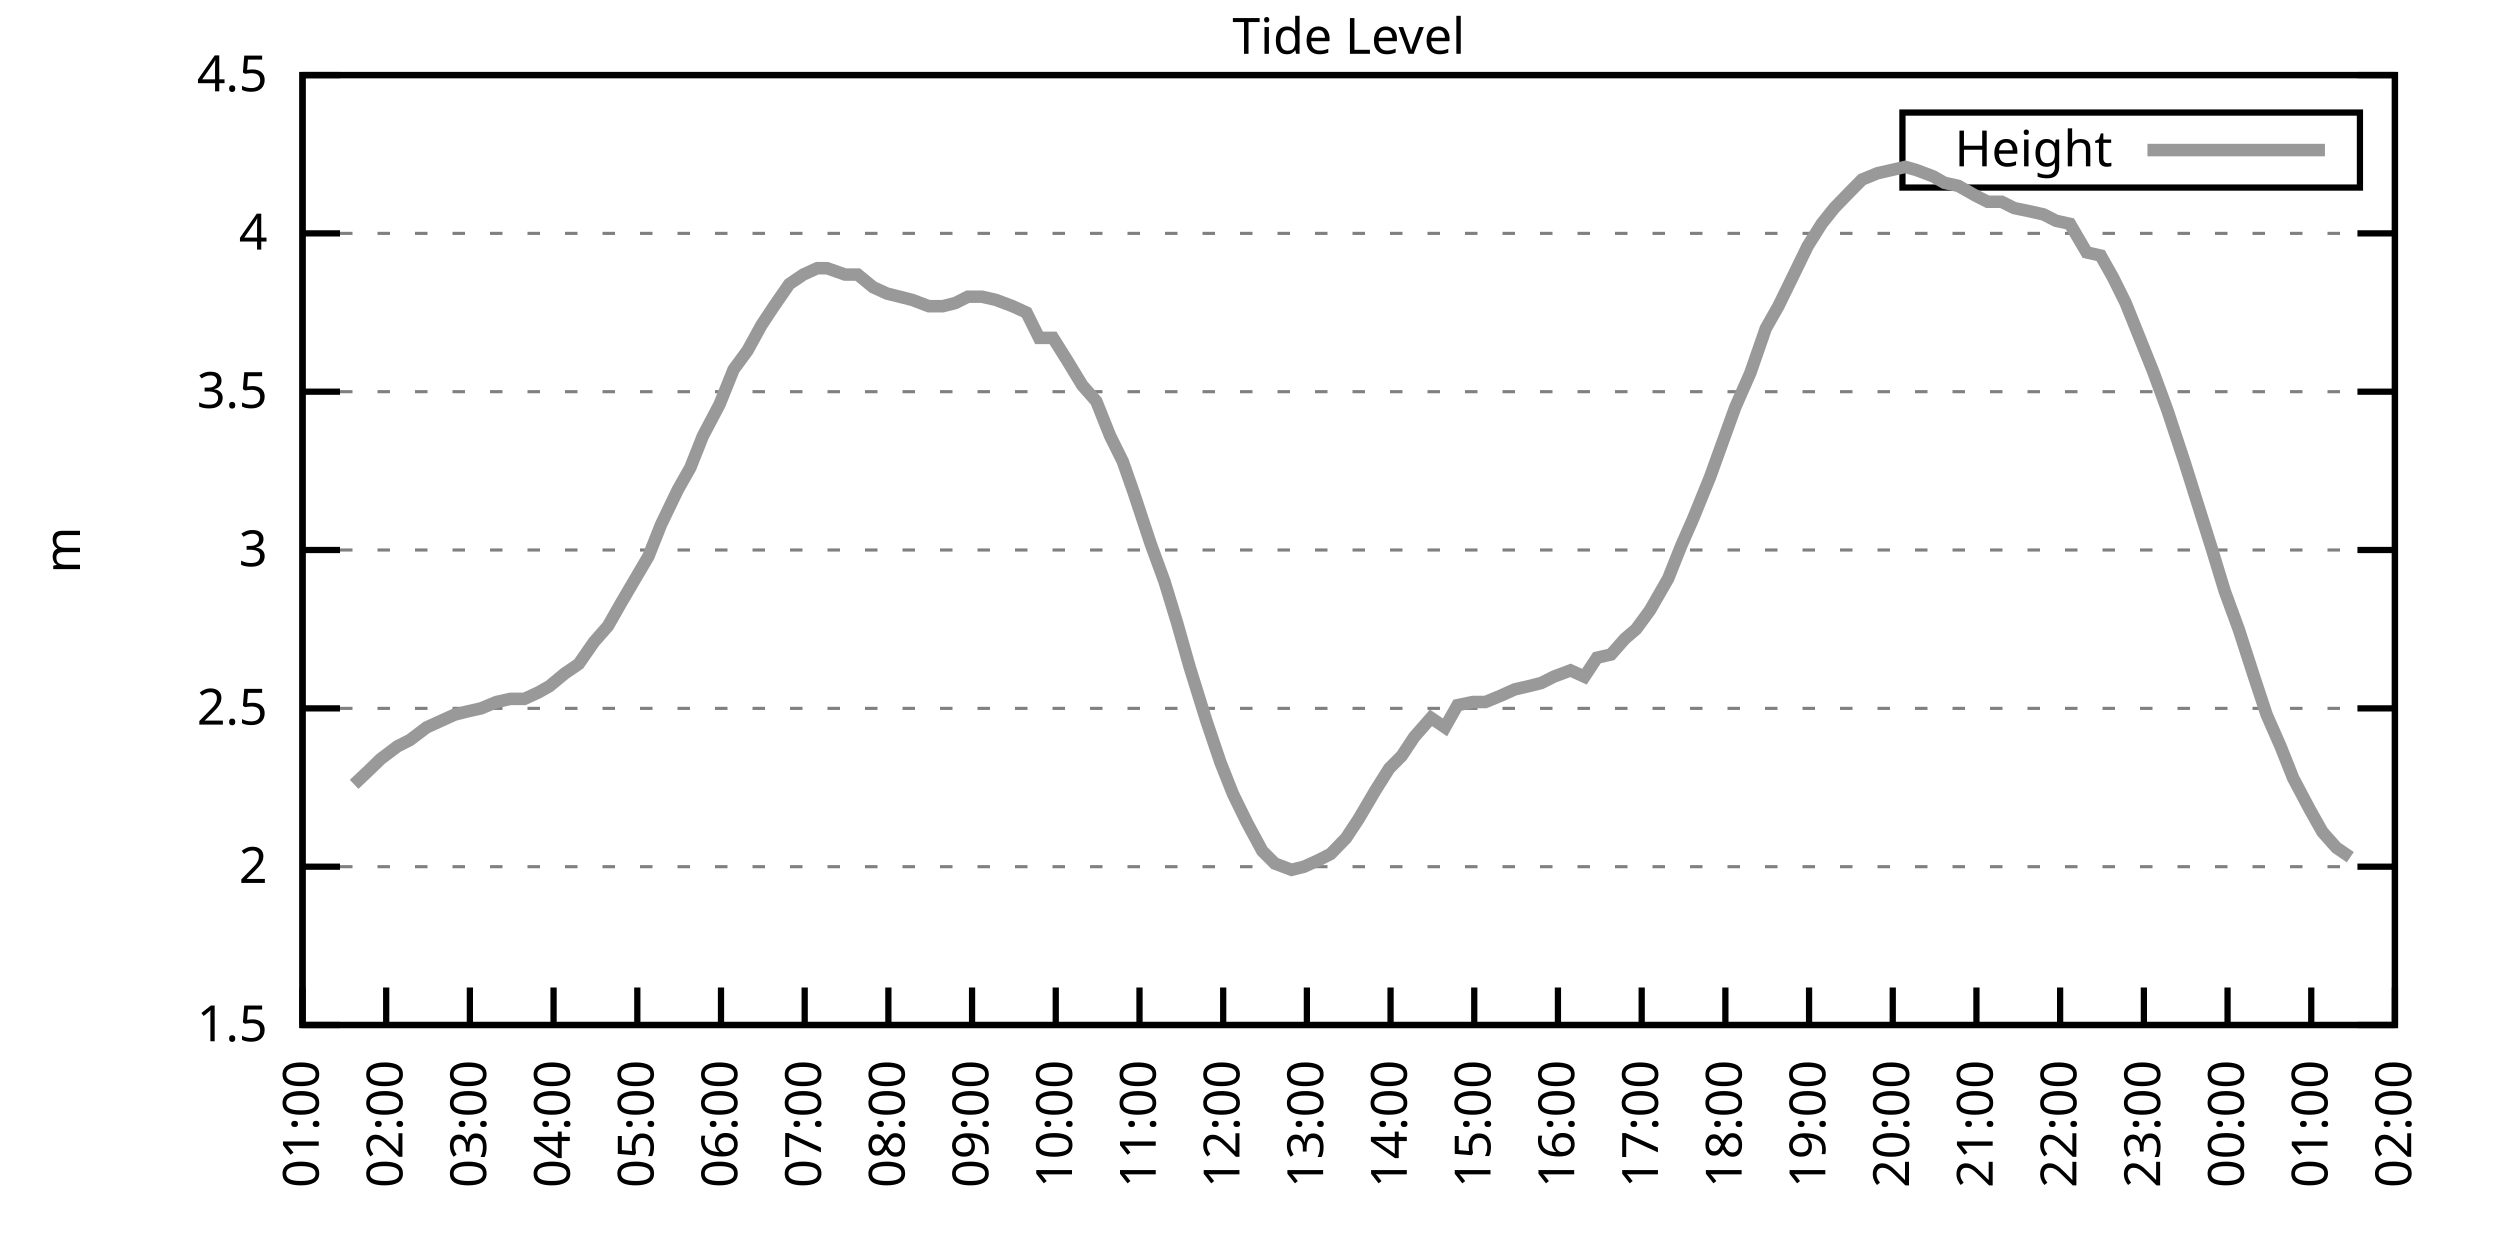
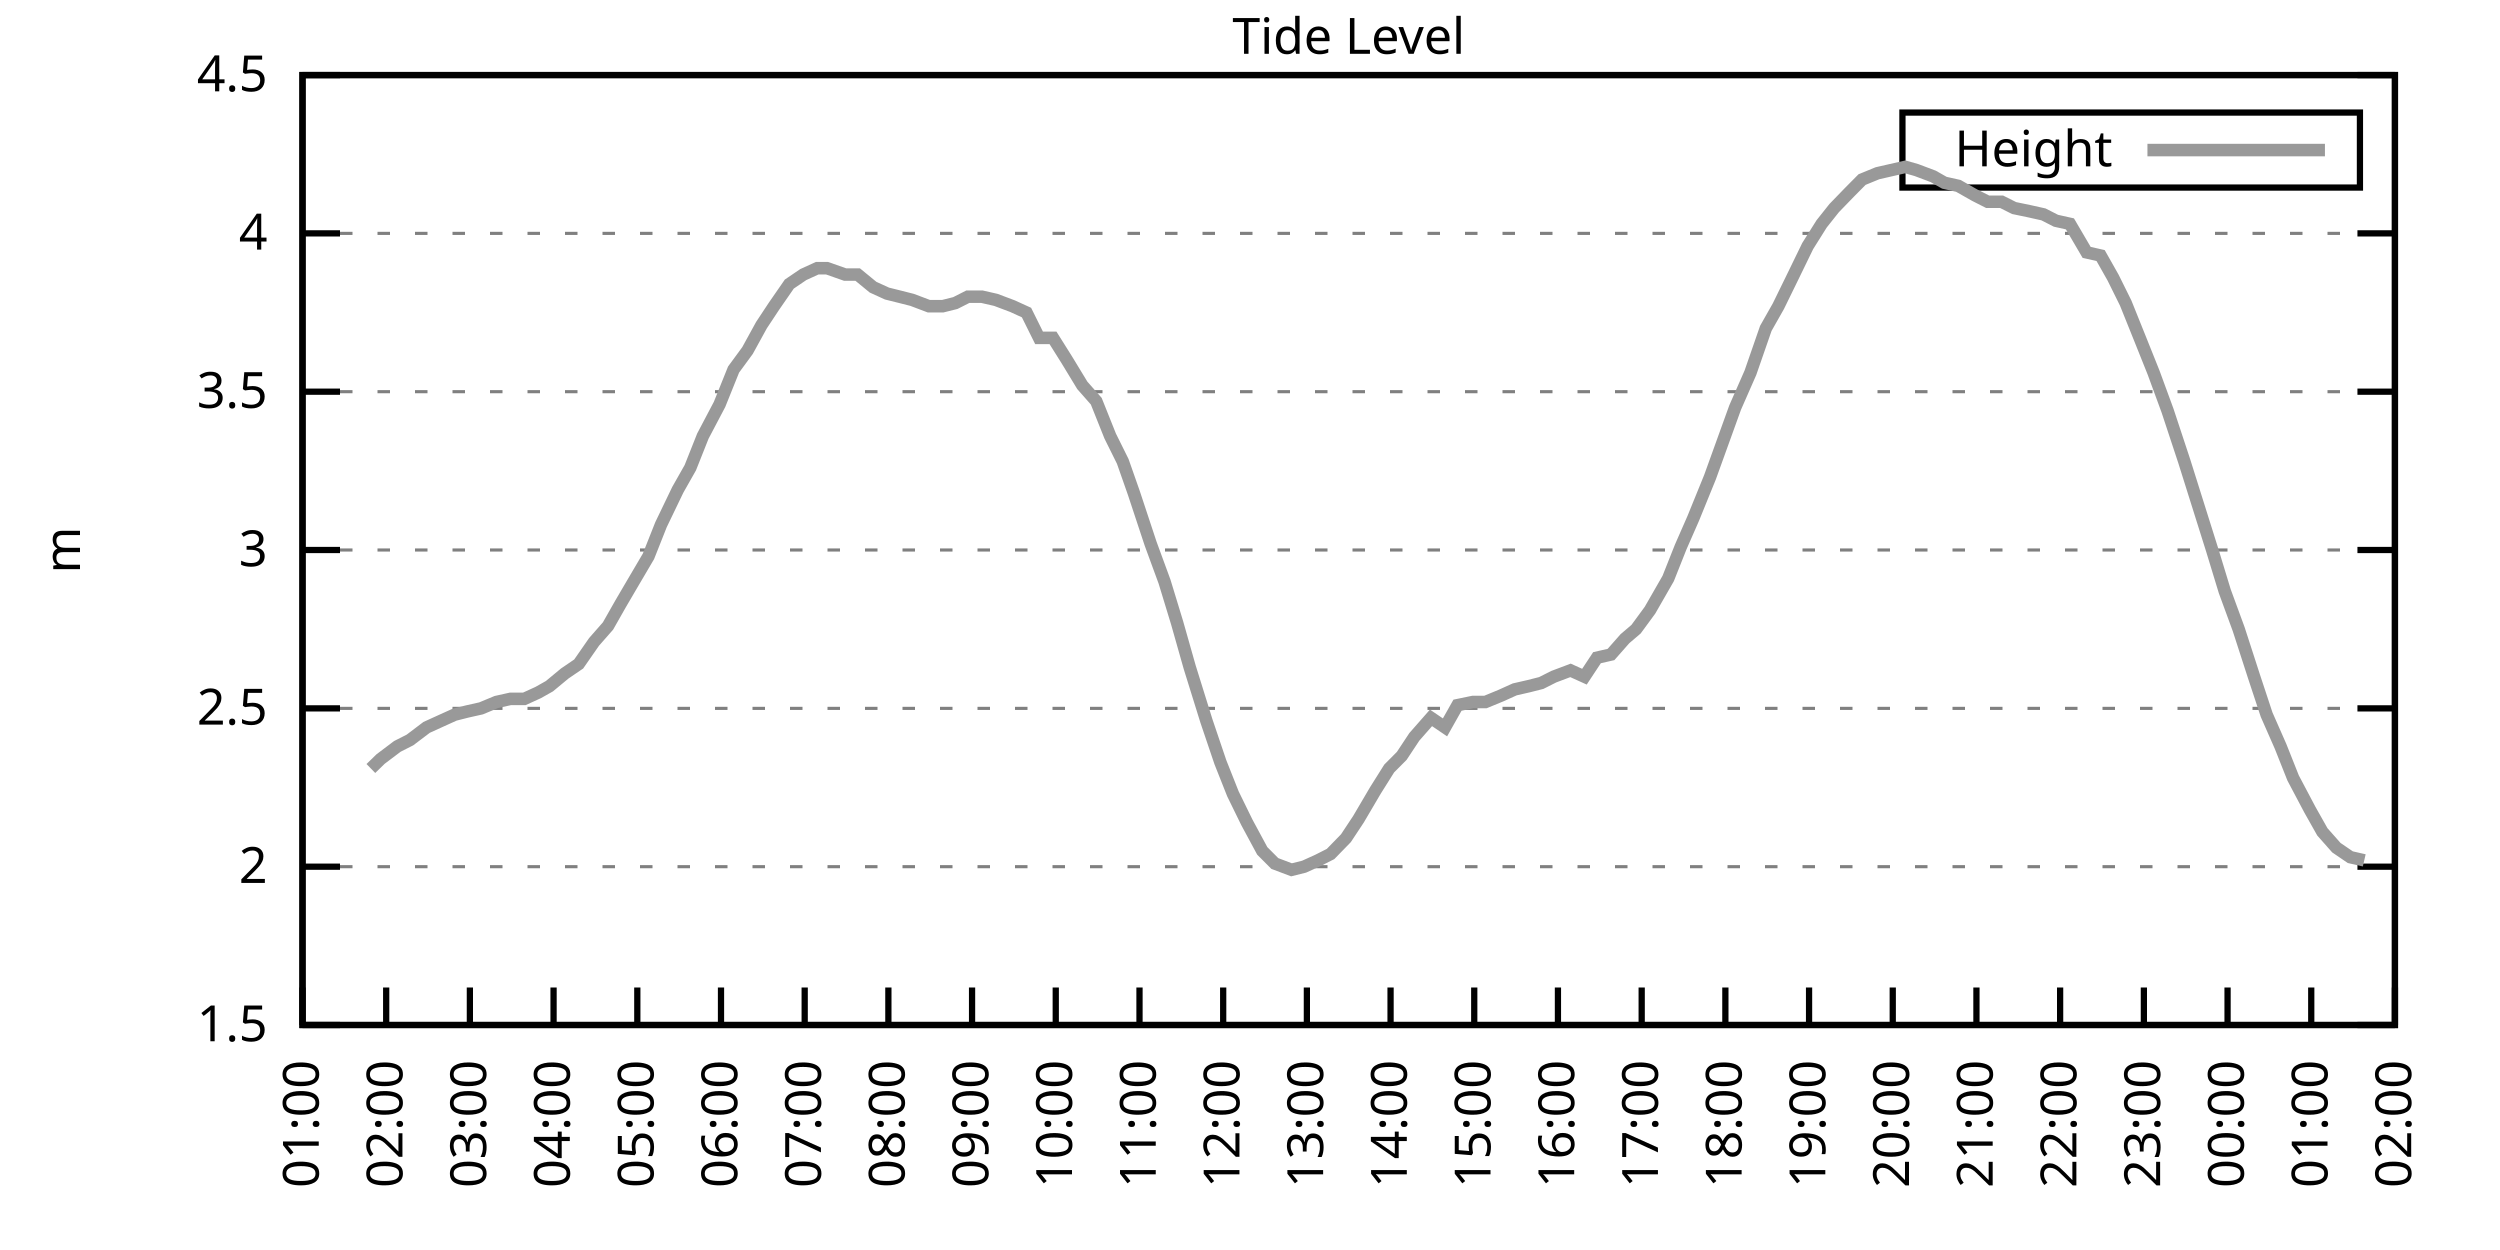
<svg xmlns="http://www.w3.org/2000/svg" xmlns:xlink="http://www.w3.org/1999/xlink" width="400" height="200" viewBox="0 0 400 200">
  <g id="gnuplot_canvas">
    <rect x="0" y="0" width="400" height="200" fill="none" />
    <defs>
      <circle id="gpDot" r="0.5" stroke-width="0.5" stroke="currentColor" />
      <path id="gpPt0" stroke-width="0.333" stroke="currentColor" d="M-1,0 h2 M0,-1 v2" />
      <path id="gpPt1" stroke-width="0.333" stroke="currentColor" d="M-1,-1 L1,1 M1,-1 L-1,1" />
      <path id="gpPt2" stroke-width="0.333" stroke="currentColor" d="M-1,0 L1,0 M0,-1 L0,1 M-1,-1 L1,1 M-1,1 L1,-1" />
      <rect id="gpPt3" stroke-width="0.333" stroke="currentColor" x="-1" y="-1" width="2" height="2" />
      <rect id="gpPt4" stroke-width="0.333" stroke="currentColor" fill="currentColor" x="-1" y="-1" width="2" height="2" />
      <circle id="gpPt5" stroke-width="0.333" stroke="currentColor" cx="0" cy="0" r="1" />
      <use xlink:href="#gpPt5" id="gpPt6" fill="currentColor" stroke="none" />
      <path id="gpPt7" stroke-width="0.333" stroke="currentColor" d="M0,-1.33 L-1.33,0.67 L1.33,0.67 z" />
      <use xlink:href="#gpPt7" id="gpPt8" fill="currentColor" stroke="none" />
      <use xlink:href="#gpPt7" id="gpPt9" stroke="currentColor" transform="rotate(180)" />
      <use xlink:href="#gpPt9" id="gpPt10" fill="currentColor" stroke="none" />
      <use xlink:href="#gpPt3" id="gpPt11" stroke="currentColor" transform="rotate(45)" />
      <use xlink:href="#gpPt11" id="gpPt12" fill="currentColor" stroke="none" />
      <path id="gpPt13" stroke-width="0.333" stroke="currentColor" d="M0,1.330 L1.265,0.411 L0.782,-1.067 L-0.782,-1.076 L-1.265,0.411 z" />
      <use xlink:href="#gpPt13" id="gpPt14" fill="currentColor" stroke="none" />
      <filter id="textbox" filterUnits="objectBoundingBox" x="0" y="0" height="1" width="1">
        <feFlood flood-color="white" flood-opacity="1" result="bgnd" />
        <feComposite in="SourceGraphic" in2="bgnd" operator="atop" />
      </filter>
      <filter id="greybox" filterUnits="objectBoundingBox" x="0" y="0" height="1" width="1">
        <feFlood flood-color="lightgrey" flood-opacity="1" result="grey" />
        <feComposite in="SourceGraphic" in2="grey" operator="atop" />
      </filter>
    </defs>
    <g fill="none" color="white" stroke="currentColor" stroke-width="1.00" stroke-linecap="butt" stroke-linejoin="miter">
</g>
    <g fill="none" color="black" stroke="currentColor" stroke-width="1.00" stroke-linecap="butt" stroke-linejoin="miter">
      <g stroke="none" shape-rendering="crispEdges">
        <polygon fill="rgb(255, 255, 255)" points="48.40,164.00 383.18,164.00 383.18,12.02 48.40,12.02 " />
      </g>
    </g>
    <g fill="none" color="black" stroke="currentColor" stroke-width="1.00" stroke-linecap="butt" stroke-linejoin="miter">
</g>
    <g fill="none" color="black" stroke="black" stroke-width="0.50" stroke-linecap="butt" stroke-linejoin="miter">
</g>
    <g fill="none" color="gray" stroke="currentColor" stroke-width="0.50" stroke-linecap="butt" stroke-linejoin="miter">
      <path stroke="gray" stroke-dasharray="2,4" class="gridline" d="M48.40,164.00 L383.19,164.00  " />
    </g>
    <g fill="none" color="gray" stroke="gray" stroke-width="1.00" stroke-linecap="butt" stroke-linejoin="miter">
</g>
    <g fill="none" color="black" stroke="currentColor" stroke-width="1.00" stroke-linecap="butt" stroke-linejoin="miter">
      <path stroke="black" d="M48.40,164.00 L54.40,164.00 M383.19,164.00 L377.19,164.00  " />
      <g transform="translate(42.80,166.60)" stroke="none" fill="black" font-family="Sans" font-size="8.00" text-anchor="end">
        <text>
          <tspan font-family="Sans"> 1.5</tspan>
        </text>
      </g>
    </g>
    <g fill="none" color="black" stroke="currentColor" stroke-width="1.00" stroke-linecap="butt" stroke-linejoin="miter">
</g>
    <g fill="none" color="black" stroke="black" stroke-width="0.50" stroke-linecap="butt" stroke-linejoin="miter">
</g>
    <g fill="none" color="gray" stroke="currentColor" stroke-width="0.50" stroke-linecap="butt" stroke-linejoin="miter">
      <path stroke="gray" stroke-dasharray="2,4" class="gridline" d="M48.40,138.67 L383.19,138.67  " />
    </g>
    <g fill="none" color="gray" stroke="gray" stroke-width="1.00" stroke-linecap="butt" stroke-linejoin="miter">
</g>
    <g fill="none" color="black" stroke="currentColor" stroke-width="1.00" stroke-linecap="butt" stroke-linejoin="miter">
      <path stroke="black" d="M48.40,138.67 L54.40,138.67 M383.19,138.67 L377.19,138.67  " />
      <g transform="translate(42.80,141.27)" stroke="none" fill="black" font-family="Sans" font-size="8.00" text-anchor="end">
        <text>
          <tspan font-family="Sans"> 2</tspan>
        </text>
      </g>
    </g>
    <g fill="none" color="black" stroke="currentColor" stroke-width="1.00" stroke-linecap="butt" stroke-linejoin="miter">
</g>
    <g fill="none" color="black" stroke="black" stroke-width="0.50" stroke-linecap="butt" stroke-linejoin="miter">
</g>
    <g fill="none" color="gray" stroke="currentColor" stroke-width="0.50" stroke-linecap="butt" stroke-linejoin="miter">
      <path stroke="gray" stroke-dasharray="2,4" class="gridline" d="M48.40,113.34 L383.19,113.34  " />
    </g>
    <g fill="none" color="gray" stroke="gray" stroke-width="1.00" stroke-linecap="butt" stroke-linejoin="miter">
</g>
    <g fill="none" color="black" stroke="currentColor" stroke-width="1.00" stroke-linecap="butt" stroke-linejoin="miter">
      <path stroke="black" d="M48.40,113.34 L54.40,113.34 M383.19,113.34 L377.19,113.34  " />
      <g transform="translate(42.80,115.94)" stroke="none" fill="black" font-family="Sans" font-size="8.00" text-anchor="end">
        <text>
          <tspan font-family="Sans"> 2.5</tspan>
        </text>
      </g>
    </g>
    <g fill="none" color="black" stroke="currentColor" stroke-width="1.00" stroke-linecap="butt" stroke-linejoin="miter">
</g>
    <g fill="none" color="black" stroke="black" stroke-width="0.50" stroke-linecap="butt" stroke-linejoin="miter">
</g>
    <g fill="none" color="gray" stroke="currentColor" stroke-width="0.50" stroke-linecap="butt" stroke-linejoin="miter">
      <path stroke="gray" stroke-dasharray="2,4" class="gridline" d="M48.40,88.00 L383.19,88.00  " />
    </g>
    <g fill="none" color="gray" stroke="gray" stroke-width="1.00" stroke-linecap="butt" stroke-linejoin="miter">
</g>
    <g fill="none" color="black" stroke="currentColor" stroke-width="1.00" stroke-linecap="butt" stroke-linejoin="miter">
      <path stroke="black" d="M48.40,88.00 L54.40,88.00 M383.19,88.00 L377.19,88.00  " />
      <g transform="translate(42.80,90.60)" stroke="none" fill="black" font-family="Sans" font-size="8.00" text-anchor="end">
        <text>
          <tspan font-family="Sans"> 3</tspan>
        </text>
      </g>
    </g>
    <g fill="none" color="black" stroke="currentColor" stroke-width="1.00" stroke-linecap="butt" stroke-linejoin="miter">
</g>
    <g fill="none" color="black" stroke="black" stroke-width="0.50" stroke-linecap="butt" stroke-linejoin="miter">
</g>
    <g fill="none" color="gray" stroke="currentColor" stroke-width="0.50" stroke-linecap="butt" stroke-linejoin="miter">
      <path stroke="gray" stroke-dasharray="2,4" class="gridline" d="M48.40,62.67 L383.19,62.67  " />
    </g>
    <g fill="none" color="gray" stroke="gray" stroke-width="1.00" stroke-linecap="butt" stroke-linejoin="miter">
</g>
    <g fill="none" color="black" stroke="currentColor" stroke-width="1.00" stroke-linecap="butt" stroke-linejoin="miter">
      <path stroke="black" d="M48.40,62.67 L54.40,62.67 M383.19,62.67 L377.19,62.67  " />
      <g transform="translate(42.80,65.27)" stroke="none" fill="black" font-family="Sans" font-size="8.00" text-anchor="end">
        <text>
          <tspan font-family="Sans"> 3.5</tspan>
        </text>
      </g>
    </g>
    <g fill="none" color="black" stroke="currentColor" stroke-width="1.00" stroke-linecap="butt" stroke-linejoin="miter">
</g>
    <g fill="none" color="black" stroke="black" stroke-width="0.50" stroke-linecap="butt" stroke-linejoin="miter">
</g>
    <g fill="none" color="gray" stroke="currentColor" stroke-width="0.50" stroke-linecap="butt" stroke-linejoin="miter">
      <path stroke="gray" stroke-dasharray="2,4" class="gridline" d="M48.40,37.34 L383.19,37.34  " />
    </g>
    <g fill="none" color="gray" stroke="gray" stroke-width="1.00" stroke-linecap="butt" stroke-linejoin="miter">
</g>
    <g fill="none" color="black" stroke="currentColor" stroke-width="1.00" stroke-linecap="butt" stroke-linejoin="miter">
      <path stroke="black" d="M48.40,37.34 L54.40,37.34 M383.19,37.34 L377.19,37.34  " />
      <g transform="translate(42.80,39.94)" stroke="none" fill="black" font-family="Sans" font-size="8.00" text-anchor="end">
        <text>
          <tspan font-family="Sans"> 4</tspan>
        </text>
      </g>
    </g>
    <g fill="none" color="black" stroke="currentColor" stroke-width="1.00" stroke-linecap="butt" stroke-linejoin="miter">
</g>
    <g fill="none" color="black" stroke="black" stroke-width="0.50" stroke-linecap="butt" stroke-linejoin="miter">
</g>
    <g fill="none" color="gray" stroke="currentColor" stroke-width="0.50" stroke-linecap="butt" stroke-linejoin="miter">
      <path stroke="gray" stroke-dasharray="2,4" class="gridline" d="M48.40,12.01 L383.19,12.01  " />
    </g>
    <g fill="none" color="gray" stroke="gray" stroke-width="1.00" stroke-linecap="butt" stroke-linejoin="miter">
</g>
    <g fill="none" color="black" stroke="currentColor" stroke-width="1.00" stroke-linecap="butt" stroke-linejoin="miter">
      <path stroke="black" d="M48.40,12.01 L54.40,12.01 M383.19,12.01 L377.19,12.01  " />
      <g transform="translate(42.80,14.61)" stroke="none" fill="black" font-family="Sans" font-size="8.00" text-anchor="end">
        <text>
          <tspan font-family="Sans"> 4.5</tspan>
        </text>
      </g>
    </g>
    <g fill="none" color="black" stroke="currentColor" stroke-width="1.00" stroke-linecap="butt" stroke-linejoin="miter">
      <path stroke="black" d="M48.40,164.00 L48.40,158.00  " />
      <g transform="translate(51.00,169.60) rotate(270.00)" stroke="none" fill="black" font-family="Sans" font-size="8.00" text-anchor="end">
        <text>
          <tspan font-family="Sans">01:00</tspan>
        </text>
      </g>
    </g>
    <g fill="none" color="black" stroke="currentColor" stroke-width="1.00" stroke-linecap="butt" stroke-linejoin="miter">
      <path stroke="black" d="M61.79,164.00 L61.79,158.00  " />
      <g transform="translate(64.39,169.60) rotate(270.00)" stroke="none" fill="black" font-family="Sans" font-size="8.00" text-anchor="end">
        <text>
          <tspan font-family="Sans">02:00</tspan>
        </text>
      </g>
    </g>
    <g fill="none" color="black" stroke="currentColor" stroke-width="1.00" stroke-linecap="butt" stroke-linejoin="miter">
      <path stroke="black" d="M75.18,164.00 L75.18,158.00  " />
      <g transform="translate(77.78,169.60) rotate(270.00)" stroke="none" fill="black" font-family="Sans" font-size="8.00" text-anchor="end">
        <text>
          <tspan font-family="Sans">03:00</tspan>
        </text>
      </g>
    </g>
    <g fill="none" color="black" stroke="currentColor" stroke-width="1.00" stroke-linecap="butt" stroke-linejoin="miter">
      <path stroke="black" d="M88.57,164.00 L88.57,158.00  " />
      <g transform="translate(91.17,169.60) rotate(270.00)" stroke="none" fill="black" font-family="Sans" font-size="8.00" text-anchor="end">
        <text>
          <tspan font-family="Sans">04:00</tspan>
        </text>
      </g>
    </g>
    <g fill="none" color="black" stroke="currentColor" stroke-width="1.00" stroke-linecap="butt" stroke-linejoin="miter">
      <path stroke="black" d="M101.97,164.00 L101.97,158.00  " />
      <g transform="translate(104.57,169.60) rotate(270.00)" stroke="none" fill="black" font-family="Sans" font-size="8.00" text-anchor="end">
        <text>
          <tspan font-family="Sans">05:00</tspan>
        </text>
      </g>
    </g>
    <g fill="none" color="black" stroke="currentColor" stroke-width="1.00" stroke-linecap="butt" stroke-linejoin="miter">
      <path stroke="black" d="M115.36,164.00 L115.36,158.00  " />
      <g transform="translate(117.96,169.60) rotate(270.00)" stroke="none" fill="black" font-family="Sans" font-size="8.00" text-anchor="end">
        <text>
          <tspan font-family="Sans">06:00</tspan>
        </text>
      </g>
    </g>
    <g fill="none" color="black" stroke="currentColor" stroke-width="1.00" stroke-linecap="butt" stroke-linejoin="miter">
      <path stroke="black" d="M128.75,164.00 L128.75,158.00  " />
      <g transform="translate(131.35,169.60) rotate(270.00)" stroke="none" fill="black" font-family="Sans" font-size="8.00" text-anchor="end">
        <text>
          <tspan font-family="Sans">07:00</tspan>
        </text>
      </g>
    </g>
    <g fill="none" color="black" stroke="currentColor" stroke-width="1.00" stroke-linecap="butt" stroke-linejoin="miter">
      <path stroke="black" d="M142.14,164.00 L142.14,158.00  " />
      <g transform="translate(144.74,169.60) rotate(270.00)" stroke="none" fill="black" font-family="Sans" font-size="8.00" text-anchor="end">
        <text>
          <tspan font-family="Sans">08:00</tspan>
        </text>
      </g>
    </g>
    <g fill="none" color="black" stroke="currentColor" stroke-width="1.00" stroke-linecap="butt" stroke-linejoin="miter">
      <path stroke="black" d="M155.53,164.00 L155.53,158.00  " />
      <g transform="translate(158.13,169.60) rotate(270.00)" stroke="none" fill="black" font-family="Sans" font-size="8.00" text-anchor="end">
        <text>
          <tspan font-family="Sans">09:00</tspan>
        </text>
      </g>
    </g>
    <g fill="none" color="black" stroke="currentColor" stroke-width="1.00" stroke-linecap="butt" stroke-linejoin="miter">
      <path stroke="black" d="M168.92,164.00 L168.92,158.00  " />
      <g transform="translate(171.52,169.60) rotate(270.00)" stroke="none" fill="black" font-family="Sans" font-size="8.00" text-anchor="end">
        <text>
          <tspan font-family="Sans">10:00</tspan>
        </text>
      </g>
    </g>
    <g fill="none" color="black" stroke="currentColor" stroke-width="1.00" stroke-linecap="butt" stroke-linejoin="miter">
      <path stroke="black" d="M182.32,164.00 L182.32,158.00  " />
      <g transform="translate(184.92,169.60) rotate(270.00)" stroke="none" fill="black" font-family="Sans" font-size="8.00" text-anchor="end">
        <text>
          <tspan font-family="Sans">11:00</tspan>
        </text>
      </g>
    </g>
    <g fill="none" color="black" stroke="currentColor" stroke-width="1.00" stroke-linecap="butt" stroke-linejoin="miter">
      <path stroke="black" d="M195.71,164.00 L195.71,158.00  " />
      <g transform="translate(198.31,169.60) rotate(270.00)" stroke="none" fill="black" font-family="Sans" font-size="8.00" text-anchor="end">
        <text>
          <tspan font-family="Sans">12:00</tspan>
        </text>
      </g>
    </g>
    <g fill="none" color="black" stroke="currentColor" stroke-width="1.00" stroke-linecap="butt" stroke-linejoin="miter">
      <path stroke="black" d="M209.10,164.00 L209.10,158.00  " />
      <g transform="translate(211.70,169.60) rotate(270.00)" stroke="none" fill="black" font-family="Sans" font-size="8.00" text-anchor="end">
        <text>
          <tspan font-family="Sans">13:00</tspan>
        </text>
      </g>
    </g>
    <g fill="none" color="black" stroke="currentColor" stroke-width="1.00" stroke-linecap="butt" stroke-linejoin="miter">
      <path stroke="black" d="M222.49,164.00 L222.49,158.00  " />
      <g transform="translate(225.09,169.60) rotate(270.00)" stroke="none" fill="black" font-family="Sans" font-size="8.00" text-anchor="end">
        <text>
          <tspan font-family="Sans">14:00</tspan>
        </text>
      </g>
    </g>
    <g fill="none" color="black" stroke="currentColor" stroke-width="1.00" stroke-linecap="butt" stroke-linejoin="miter">
      <path stroke="black" d="M235.88,164.00 L235.88,158.00  " />
      <g transform="translate(238.48,169.60) rotate(270.00)" stroke="none" fill="black" font-family="Sans" font-size="8.00" text-anchor="end">
        <text>
          <tspan font-family="Sans">15:00</tspan>
        </text>
      </g>
    </g>
    <g fill="none" color="black" stroke="currentColor" stroke-width="1.00" stroke-linecap="butt" stroke-linejoin="miter">
      <path stroke="black" d="M249.27,164.00 L249.27,158.00  " />
      <g transform="translate(251.87,169.60) rotate(270.00)" stroke="none" fill="black" font-family="Sans" font-size="8.00" text-anchor="end">
        <text>
          <tspan font-family="Sans">16:00</tspan>
        </text>
      </g>
    </g>
    <g fill="none" color="black" stroke="currentColor" stroke-width="1.00" stroke-linecap="butt" stroke-linejoin="miter">
      <path stroke="black" d="M262.67,164.00 L262.67,158.00  " />
      <g transform="translate(265.27,169.60) rotate(270.00)" stroke="none" fill="black" font-family="Sans" font-size="8.00" text-anchor="end">
        <text>
          <tspan font-family="Sans">17:00</tspan>
        </text>
      </g>
    </g>
    <g fill="none" color="black" stroke="currentColor" stroke-width="1.00" stroke-linecap="butt" stroke-linejoin="miter">
      <path stroke="black" d="M276.06,164.00 L276.06,158.00  " />
      <g transform="translate(278.66,169.60) rotate(270.00)" stroke="none" fill="black" font-family="Sans" font-size="8.00" text-anchor="end">
        <text>
          <tspan font-family="Sans">18:00</tspan>
        </text>
      </g>
    </g>
    <g fill="none" color="black" stroke="currentColor" stroke-width="1.00" stroke-linecap="butt" stroke-linejoin="miter">
      <path stroke="black" d="M289.45,164.00 L289.45,158.00  " />
      <g transform="translate(292.05,169.60) rotate(270.00)" stroke="none" fill="black" font-family="Sans" font-size="8.00" text-anchor="end">
        <text>
          <tspan font-family="Sans">19:00</tspan>
        </text>
      </g>
    </g>
    <g fill="none" color="black" stroke="currentColor" stroke-width="1.00" stroke-linecap="butt" stroke-linejoin="miter">
      <path stroke="black" d="M302.84,164.00 L302.84,158.00  " />
      <g transform="translate(305.44,169.60) rotate(270.00)" stroke="none" fill="black" font-family="Sans" font-size="8.00" text-anchor="end">
        <text>
          <tspan font-family="Sans">20:00</tspan>
        </text>
      </g>
    </g>
    <g fill="none" color="black" stroke="currentColor" stroke-width="1.00" stroke-linecap="butt" stroke-linejoin="miter">
      <path stroke="black" d="M316.23,164.00 L316.23,158.00  " />
      <g transform="translate(318.83,169.60) rotate(270.00)" stroke="none" fill="black" font-family="Sans" font-size="8.00" text-anchor="end">
        <text>
          <tspan font-family="Sans">21:00</tspan>
        </text>
      </g>
    </g>
    <g fill="none" color="black" stroke="currentColor" stroke-width="1.00" stroke-linecap="butt" stroke-linejoin="miter">
      <path stroke="black" d="M329.62,164.00 L329.62,158.00  " />
      <g transform="translate(332.22,169.60) rotate(270.00)" stroke="none" fill="black" font-family="Sans" font-size="8.00" text-anchor="end">
        <text>
          <tspan font-family="Sans">22:00</tspan>
        </text>
      </g>
    </g>
    <g fill="none" color="black" stroke="currentColor" stroke-width="1.00" stroke-linecap="butt" stroke-linejoin="miter">
      <path stroke="black" d="M343.02,164.00 L343.02,158.00  " />
      <g transform="translate(345.62,169.60) rotate(270.00)" stroke="none" fill="black" font-family="Sans" font-size="8.00" text-anchor="end">
        <text>
          <tspan font-family="Sans">23:00</tspan>
        </text>
      </g>
    </g>
    <g fill="none" color="black" stroke="currentColor" stroke-width="1.00" stroke-linecap="butt" stroke-linejoin="miter">
      <path stroke="black" d="M356.41,164.00 L356.41,158.00  " />
      <g transform="translate(359.01,169.60) rotate(270.00)" stroke="none" fill="black" font-family="Sans" font-size="8.00" text-anchor="end">
        <text>
          <tspan font-family="Sans">00:00</tspan>
        </text>
      </g>
    </g>
    <g fill="none" color="black" stroke="currentColor" stroke-width="1.00" stroke-linecap="butt" stroke-linejoin="miter">
      <path stroke="black" d="M369.80,164.00 L369.80,158.00  " />
      <g transform="translate(372.40,169.60) rotate(270.00)" stroke="none" fill="black" font-family="Sans" font-size="8.00" text-anchor="end">
        <text>
          <tspan font-family="Sans">01:00</tspan>
        </text>
      </g>
    </g>
    <g fill="none" color="black" stroke="currentColor" stroke-width="1.00" stroke-linecap="butt" stroke-linejoin="miter">
      <path stroke="black" d="M383.19,164.00 L383.19,158.00  " />
      <g transform="translate(385.79,169.60) rotate(270.00)" stroke="none" fill="black" font-family="Sans" font-size="8.00" text-anchor="end">
        <text>
          <tspan font-family="Sans">02:00</tspan>
        </text>
      </g>
    </g>
    <g fill="none" color="black" stroke="currentColor" stroke-width="1.00" stroke-linecap="butt" stroke-linejoin="miter">
</g>
    <g fill="none" color="black" stroke="currentColor" stroke-width="1.00" stroke-linecap="butt" stroke-linejoin="miter">
      <path stroke="black" d="M48.40,12.01 L48.40,164.00 L383.19,164.00 L383.19,12.01 L48.40,12.01 Z  " />
    </g>
    <g fill="none" color="black" stroke="currentColor" stroke-width="1.00" stroke-linecap="butt" stroke-linejoin="miter">
</g>
    <g fill="none" color="black" stroke="currentColor" stroke-width="1.00" stroke-linecap="butt" stroke-linejoin="miter">
      <path stroke="black" d="M304.39,30.01 L304.39,18.01 L377.59,18.01 L377.59,30.01 L304.39,30.01 Z  " />
    </g>
    <g id="Tide_level_plot_1">
      <g fill="none" color="white" stroke="black" stroke-width="2.00" stroke-linecap="butt" stroke-linejoin="miter">
</g>
      <g fill="none" color="black" stroke="currentColor" stroke-width="2.00" stroke-linecap="butt" stroke-linejoin="miter">
        <g transform="translate(337.99,26.61)" stroke="none" fill="black" font-family="Sans" font-size="8.00" text-anchor="end">
          <text>
            <tspan font-family="Sans">Height</tspan>
          </text>
        </g>
      </g>
      <g fill="none" color="black" stroke="currentColor" stroke-width="2.00" stroke-linecap="butt" stroke-linejoin="miter">
-         <path stroke="rgb(153, 153, 153)" d="M343.59,24.01 L371.99,24.01 M56.66,125.50 L59.34,122.96 L60.90,121.44 L63.58,119.42 L65.59,118.40 L68.26,116.38   L70.50,115.36 L72.73,114.35 L74.74,113.84 L76.97,113.34 L79.42,112.32 L81.66,111.82 L83.89,111.82 L86.12,110.80   L87.91,109.79 L90.36,107.76 L92.59,106.24 L95.05,102.70 L97.28,100.16 L99.29,96.62 L101.07,93.58 L103.75,89.02   L105.76,83.95 L108.44,78.38 L110.45,74.83 L112.46,69.77 L115.13,64.70 L117.37,59.13 L119.60,56.09 L121.83,52.03   L123.84,48.99 L126.29,45.45 L128.53,43.93 L130.76,42.91 L132.32,42.91 L135.22,43.93 L137.23,43.93 L139.69,45.95   L141.92,46.97 L143.93,47.47 L145.94,47.98 L148.61,48.99 L150.85,48.99 L152.85,48.49 L154.86,47.47 L157.10,47.47   L159.33,47.98 L162.01,48.99 L164.24,50.01 L166.25,54.06 L168.48,54.06 L170.71,57.61 L173.17,61.66 L175.40,64.19   L177.63,69.77 L179.64,73.82 L181.42,78.89 L184.10,86.99 L186.33,93.07 L188.34,99.66 L190.35,106.75 L193.03,115.36   L195.26,121.95 L197.27,127.02 L199.50,131.58 L201.96,136.14 L203.97,138.16 L206.64,139.17 L208.65,138.67 L210.88,137.66   L212.89,136.64 L215.35,134.11 L217.36,131.07 L220.04,126.51 L222.27,122.96 L224.28,120.94 L226.29,117.90 L228.96,114.86   L231.20,116.38 L233.20,112.83 L235.66,112.32 L237.67,112.32 L240.12,111.31 L242.36,110.30 L244.59,109.79 L246.60,109.28   L248.60,108.27 L251.28,107.26 L253.51,108.27 L255.52,105.23 L257.76,104.72 L259.99,102.19 L261.77,100.67 L264.00,97.63   L266.91,92.56 L268.92,87.50 L270.92,82.94 L273.60,76.35 L275.61,70.78 L277.62,65.21 L280.07,59.63 L282.53,52.54   L284.54,48.99 L286.77,44.43 L289.23,39.37 L291.46,35.82 L293.47,33.29 L295.92,30.76 L297.93,28.73 L300.39,27.72   L302.62,27.21 L304.85,26.70 L306.63,27.21 L309.31,28.22 L311.10,29.24 L313.33,29.74 L316.01,31.26 L318.02,32.28   L320.25,32.28 L322.26,33.29 L324.71,33.80 L326.95,34.30 L328.95,35.32 L331.19,35.82 L333.86,40.38 L336.10,40.89   L338.10,44.43 L340.11,48.49 L342.35,54.06 L344.58,59.63 L346.81,65.71 L349.49,73.82 L351.72,80.91 L353.95,88.00   L355.96,94.59 L358.19,100.67 L360.65,108.27 L362.66,114.35 L364.89,119.42 L366.90,124.48 L369.58,129.55 L371.58,133.10   L373.82,135.63 L376.05,137.15  " />
+         <path stroke="rgb(153, 153, 153)" d="M343.59,24.01 L371.99,24.01 M59.34,122.96 L60.90,121.44 L63.58,119.42 L65.59,118.40 L68.26,116.38 L70.50,115.36   L72.73,114.35 L74.74,113.84 L76.97,113.34 L79.42,112.32 L81.66,111.82 L83.89,111.82 L86.12,110.80 L87.91,109.79   L90.36,107.76 L92.59,106.24 L95.05,102.70 L97.28,100.16 L99.29,96.62 L101.07,93.58 L103.75,89.02 L105.76,83.95   L108.44,78.38 L110.45,74.83 L112.46,69.77 L115.13,64.70 L117.37,59.13 L119.60,56.09 L121.83,52.03 L123.84,48.99   L126.29,45.45 L128.53,43.93 L130.76,42.91 L132.32,42.91 L135.22,43.93 L137.23,43.93 L139.69,45.95 L141.92,46.97   L143.93,47.47 L145.94,47.98 L148.61,48.99 L150.85,48.99 L152.85,48.49 L154.86,47.47 L157.10,47.47 L159.33,47.98   L162.01,48.99 L164.24,50.01 L166.25,54.06 L168.48,54.06 L170.71,57.61 L173.17,61.66 L175.40,64.19 L177.63,69.77   L179.64,73.82 L181.42,78.89 L184.10,86.99 L186.33,93.07 L188.34,99.66 L190.35,106.75 L193.03,115.36 L195.26,121.95   L197.27,127.02 L199.50,131.58 L201.96,136.14 L203.97,138.16 L206.64,139.17 L208.65,138.67 L210.88,137.66 L212.89,136.64   L215.35,134.11 L217.36,131.07 L220.04,126.51 L222.27,122.96 L224.28,120.94 L226.29,117.90 L228.96,114.86 L231.20,116.38   L233.20,112.83 L235.66,112.32 L237.67,112.32 L240.12,111.31 L242.36,110.30 L244.59,109.79 L246.60,109.28 L248.60,108.27   L251.28,107.26 L253.51,108.27 L255.52,105.23 L257.76,104.72 L259.99,102.19 L261.77,100.67 L264.00,97.63 L266.91,92.56   L268.92,87.50 L270.92,82.94 L273.60,76.35 L275.61,70.78 L277.62,65.21 L280.07,59.63 L282.53,52.54 L284.54,48.99   L286.77,44.43 L289.23,39.37 L291.46,35.82 L293.47,33.29 L295.92,30.76 L297.93,28.73 L300.39,27.72 L302.62,27.21   L304.85,26.70 L306.63,27.21 L309.31,28.22 L311.10,29.24 L313.33,29.74 L316.01,31.26 L318.02,32.28 L320.25,32.28   L322.26,33.29 L324.71,33.80 L326.95,34.30 L328.95,35.32 L331.19,35.82 L333.86,40.38 L336.10,40.89 L338.10,44.43   L340.11,48.49 L342.35,54.06 L344.58,59.63 L346.81,65.71 L349.49,73.82 L351.72,80.91 L353.95,88.00 L355.96,94.59   L358.19,100.67 L360.65,108.27 L362.66,114.35 L364.89,119.42 L366.90,124.48 L369.58,129.55 L371.58,133.10 L373.82,135.63   L376.05,137.15 L378.28,137.66  " />
      </g>
    </g>
    <g fill="none" color="black" stroke="currentColor" stroke-width="2.00" stroke-linecap="butt" stroke-linejoin="miter">
</g>
    <g fill="none" color="black" stroke="black" stroke-width="1.00" stroke-linecap="butt" stroke-linejoin="miter">
</g>
    <g fill="none" color="black" stroke="currentColor" stroke-width="1.00" stroke-linecap="butt" stroke-linejoin="miter">
      <path stroke="black" d="M48.40,12.01 L48.40,164.00 L383.19,164.00 L383.19,12.01 L48.40,12.01 Z  " />
      <g transform="translate(12.80,88.01) rotate(270.00)" stroke="none" fill="black" font-family="Sans" font-size="8.00" text-anchor="middle">
        <text>
          <tspan font-family="Sans">m</tspan>
        </text>
      </g>
    </g>
    <g fill="none" color="black" stroke="currentColor" stroke-width="1.00" stroke-linecap="butt" stroke-linejoin="miter">
</g>
    <g fill="none" color="black" stroke="currentColor" stroke-width="1.00" stroke-linecap="butt" stroke-linejoin="miter">
      <g transform="translate(215.79,8.61)" stroke="none" fill="black" font-family="Sans" font-size="8.00" text-anchor="middle">
        <text>
          <tspan font-family="Sans">Tide Level</tspan>
        </text>
      </g>
    </g>
    <g fill="none" color="black" stroke="currentColor" stroke-width="1.00" stroke-linecap="butt" stroke-linejoin="miter">
</g>
  </g>
</svg>
